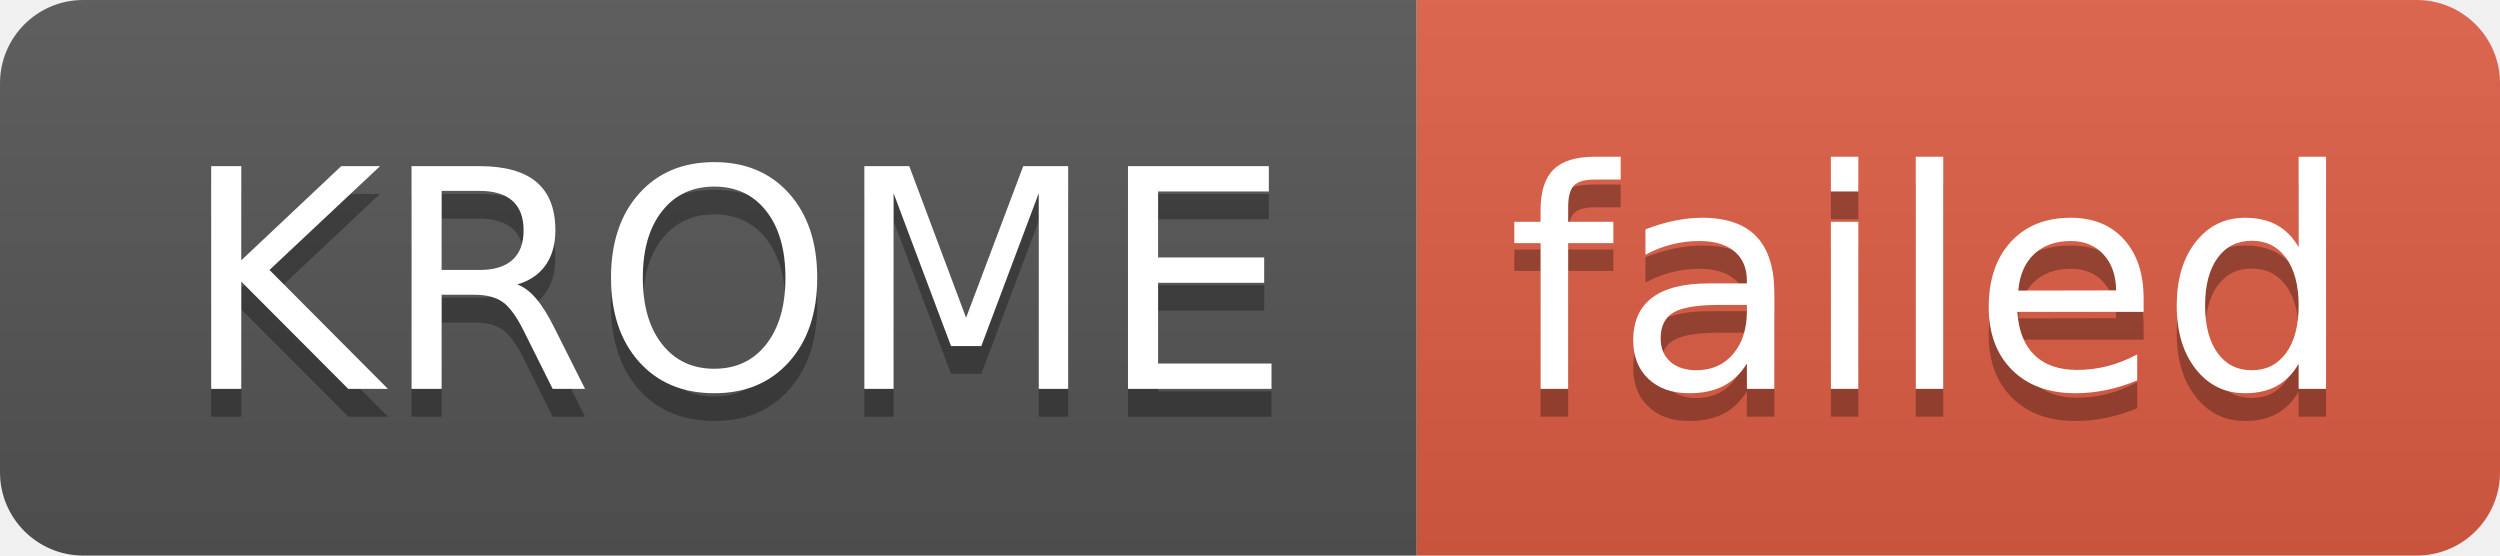
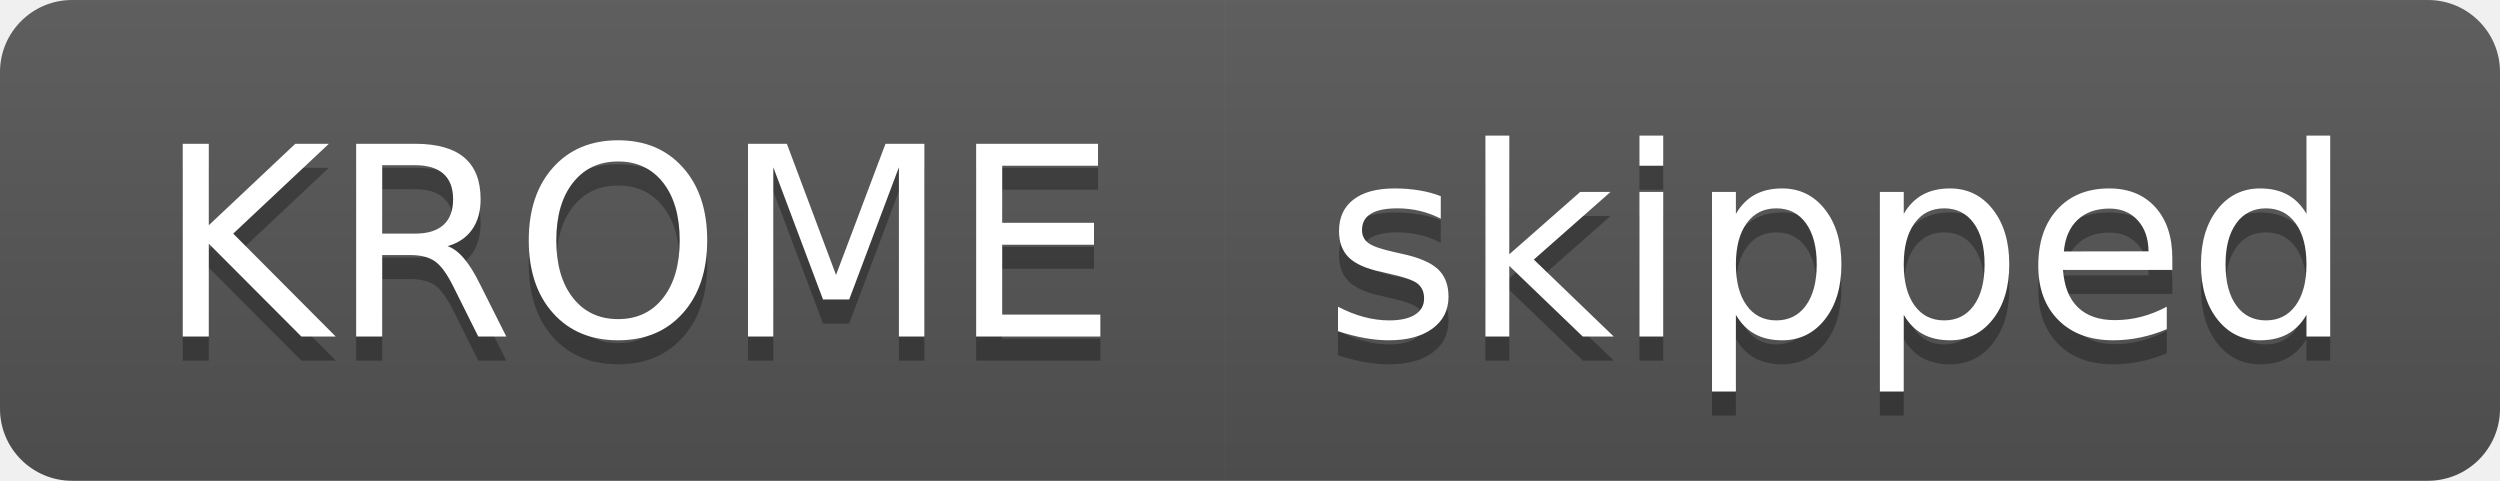
- <svg xmlns="http://www.w3.org/2000/svg" width="90" height="20" role="img" aria-label="KROME: failed">
+ <svg xmlns="http://www.w3.org/2000/svg" width="104" height="20" role="img" aria-label="KROME: skipped">
  <linearGradient id="s" x2="0" y2="100%">
    <stop offset="0" stop-color="#bbb" stop-opacity=".1" />
    <stop offset="1" stop-opacity=".1" />
  </linearGradient>
  <clipPath id="r">
-     <rect width="90" height="20" rx="3" fill="#fff" />
+     <rect width="104" height="20" rx="3" fill="#fff" />
  </clipPath>
  <g clip-path="url(#r)">
    <rect width="51" height="20" fill="#555" />
-     <rect x="51" width="39" height="20" fill="#e05d44" />
-     <rect width="90" height="20" fill="url(#s)" />
+     <rect x="51" width="53" height="20" fill="#555" />
+     <rect width="104" height="20" fill="url(#s)" />
  </g>
  <g fill="#fff" text-anchor="middle" font-family="Verdana,Geneva,DejaVu Sans,sans-serif" text-rendering="geometricPrecision" font-size="110">
    <text aria-hidden="true" x="265" y="150" fill="#010101" fill-opacity=".3" transform="scale(.1)" textLength="410">KROME</text>
    <text x="265" y="140" transform="scale(.1)" fill="#fff" textLength="410">KROME</text>
-     <text aria-hidden="true" x="695" y="150" fill="#010101" fill-opacity=".3" transform="scale(.1)" textLength="290">failed</text>
-     <text x="695" y="140" transform="scale(.1)" fill="#fff" textLength="290">failed</text>
+     <text aria-hidden="true" x="765" y="150" fill="#010101" fill-opacity=".3" transform="scale(.1)" textLength="430">skipped</text>
+     <text x="765" y="140" transform="scale(.1)" fill="#fff" textLength="430">skipped</text>
  </g>
</svg>
